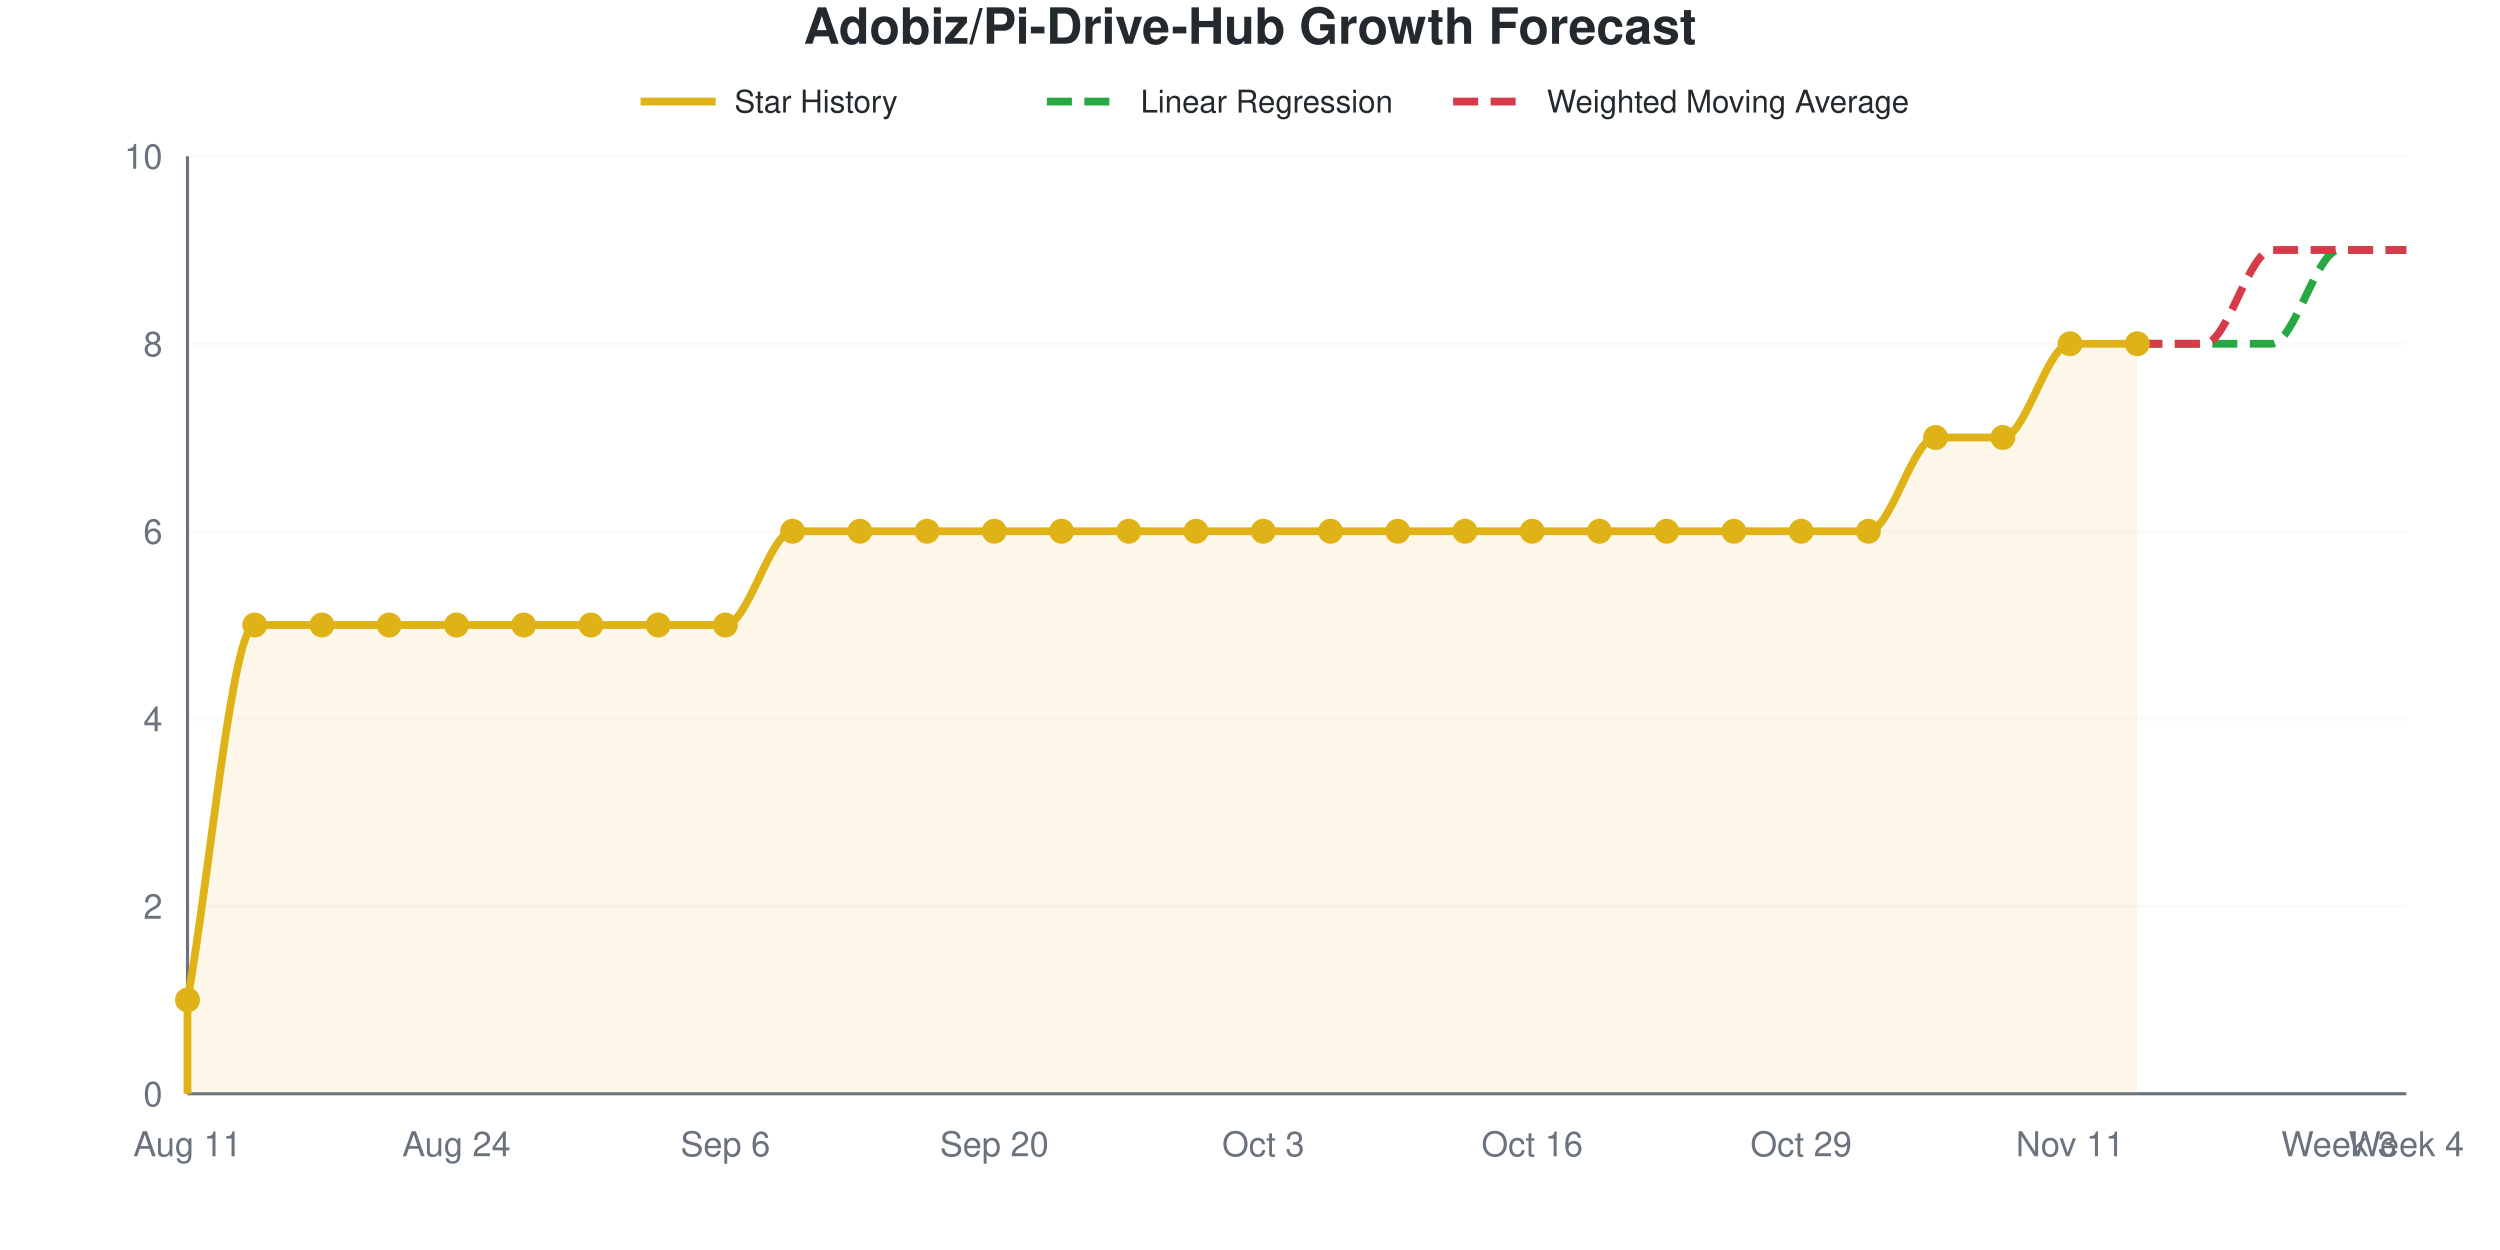
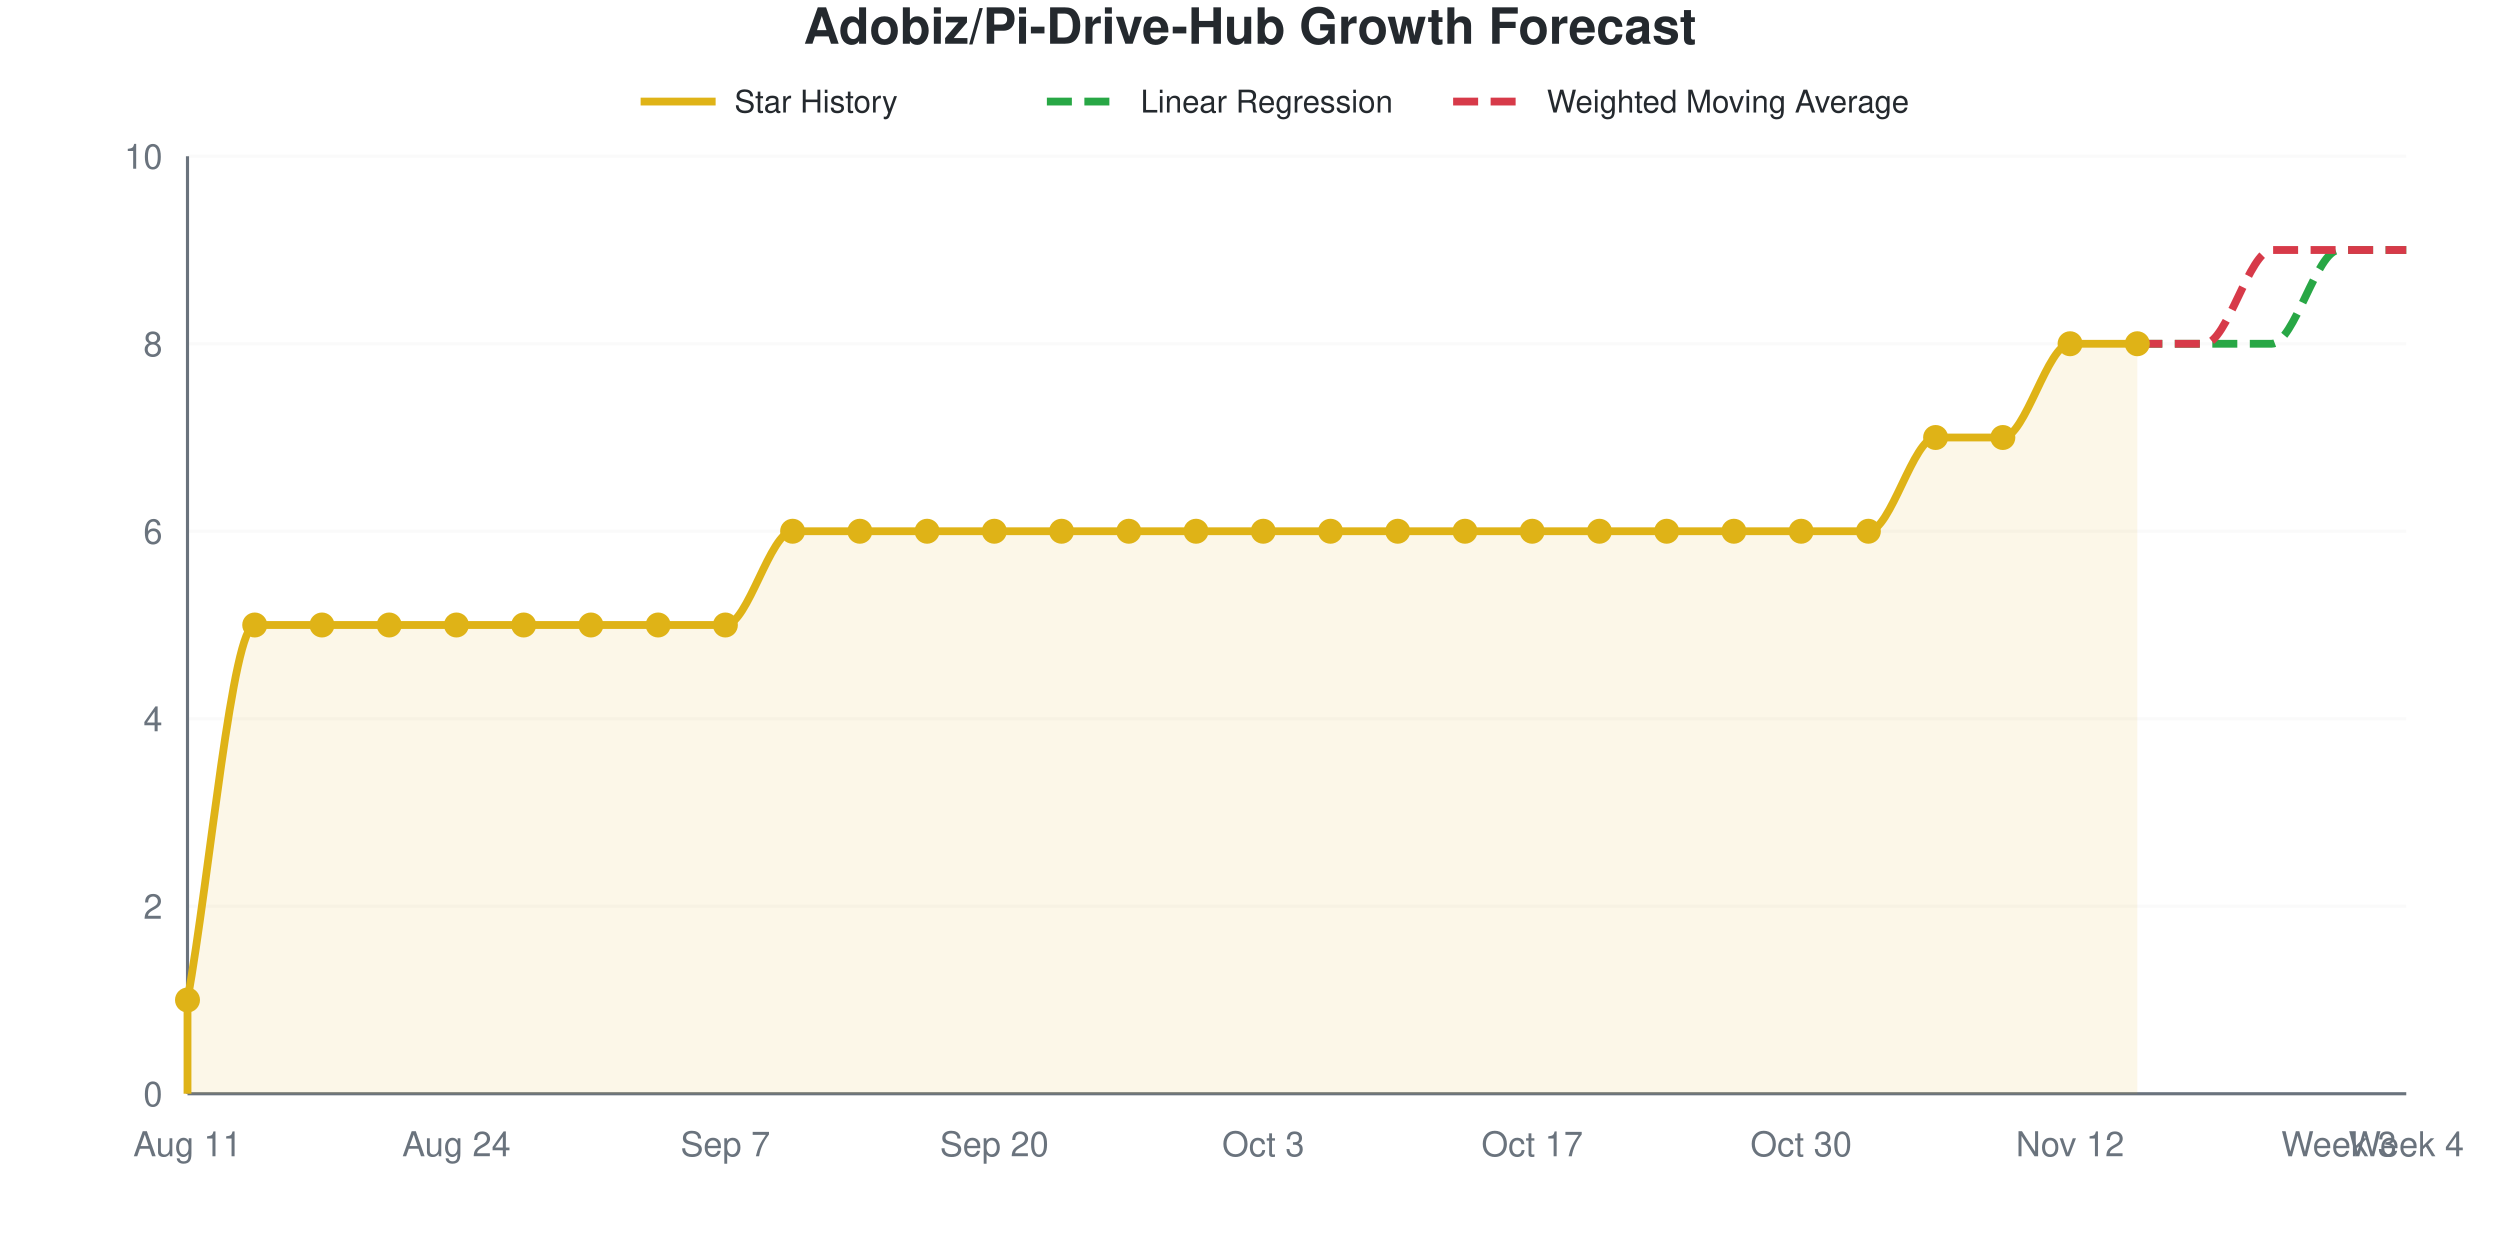
<svg xmlns="http://www.w3.org/2000/svg" viewBox="0 0 800 400" width="800" height="400" role="img">
  <style>
    @media (prefers-reduced-motion: no-preference) {
      @keyframes drawLine {
        to { stroke-dashoffset: 0; }
      }
      @keyframes fadeInPoint {
        0% { opacity: 0; }
        100% { opacity: 1; }
      }
      .data-line-0 {
        stroke-dasharray: 1201;
        stroke-dashoffset: 1201;
        animation: drawLine 2s ease-out forwards;
      }
      .data-point {
        opacity: 0;
        animation: fadeInPoint 0.5s ease-out forwards;
      }
    }
    .chart-bg { fill: #fff; }
    .chart-text { fill: #24292e; }
    .chart-muted { fill: #6a737d; }
    .chart-grid { stroke: #eee; }
    .chart-axis { stroke: #6a737d; }
    @media (prefers-color-scheme: dark) {
      .chart-bg { fill: #0d1117; }
      .chart-text { fill: #e6edf3; }
      .chart-muted { fill: #8b949e; }
      .chart-grid { stroke: #21262d; }
      .chart-axis { stroke: #8b949e; }
    }
  </style>
  <rect width="800" height="400" class="chart-bg" />
  <text x="400" y="14" text-anchor="middle" class="chart-text" font-size="16" font-weight="bold" font-family="-apple-system, BlinkMacSystemFont, 'Segoe UI', Helvetica, Arial, sans-serif">Adobiz/Pi-Drive-Hub Growth Forecast</text>
  <g class="legend">
    <line x1="205" y1="32.5" x2="229" y2="32.5" stroke="#dfb317" stroke-width="2.5" />
    <text x="235" y="36" class="chart-text" font-size="10" font-family="-apple-system, BlinkMacSystemFont, 'Segoe UI', Helvetica, Arial, sans-serif">Star History</text>
    <line x1="335" y1="32.5" x2="359" y2="32.5" stroke="#28a745" stroke-width="2.5" stroke-dasharray="8,4" />
    <text x="365" y="36" class="chart-text" font-size="10" font-family="-apple-system, BlinkMacSystemFont, 'Segoe UI', Helvetica, Arial, sans-serif">Linear Regression</text>
    <line x1="465" y1="32.5" x2="489" y2="32.5" stroke="#d73a49" stroke-width="2.5" stroke-dasharray="8,4" />
    <text x="495" y="36" class="chart-text" font-size="10" font-family="-apple-system, BlinkMacSystemFont, 'Segoe UI', Helvetica, Arial, sans-serif">Weighted Moving Average</text>
  </g>
  <g class="grid">
    <line x1="60" y1="350" x2="770" y2="350" class="chart-grid" stroke-opacity="0.3" />
    <text x="52" y="354" text-anchor="end" class="chart-muted" font-size="11" font-family="-apple-system, BlinkMacSystemFont, 'Segoe UI', Helvetica, Arial, sans-serif">0</text>
    <line x1="60" y1="290" x2="770" y2="290" class="chart-grid" stroke-opacity="0.3" />
    <text x="52" y="294" text-anchor="end" class="chart-muted" font-size="11" font-family="-apple-system, BlinkMacSystemFont, 'Segoe UI', Helvetica, Arial, sans-serif">2</text>
    <line x1="60" y1="230" x2="770" y2="230" class="chart-grid" stroke-opacity="0.3" />
    <text x="52" y="234" text-anchor="end" class="chart-muted" font-size="11" font-family="-apple-system, BlinkMacSystemFont, 'Segoe UI', Helvetica, Arial, sans-serif">4</text>
    <line x1="60" y1="170" x2="770" y2="170" class="chart-grid" stroke-opacity="0.3" />
    <text x="52" y="174" text-anchor="end" class="chart-muted" font-size="11" font-family="-apple-system, BlinkMacSystemFont, 'Segoe UI', Helvetica, Arial, sans-serif">6</text>
    <line x1="60" y1="110" x2="770" y2="110" class="chart-grid" stroke-opacity="0.3" />
    <text x="52" y="114" text-anchor="end" class="chart-muted" font-size="11" font-family="-apple-system, BlinkMacSystemFont, 'Segoe UI', Helvetica, Arial, sans-serif">8</text>
    <line x1="60" y1="50" x2="770" y2="50" class="chart-grid" stroke-opacity="0.3" />
    <text x="52" y="54" text-anchor="end" class="chart-muted" font-size="11" font-family="-apple-system, BlinkMacSystemFont, 'Segoe UI', Helvetica, Arial, sans-serif">10</text>
  </g>
  <g class="milestones">
    
  </g>
  <g class="x-axis">
    <text x="60" y="370" text-anchor="middle" class="chart-muted" font-size="11" font-family="-apple-system, BlinkMacSystemFont, 'Segoe UI', Helvetica, Arial, sans-serif">Aug 11</text>
    <text x="146.061" y="370" text-anchor="middle" class="chart-muted" font-size="11" font-family="-apple-system, BlinkMacSystemFont, 'Segoe UI', Helvetica, Arial, sans-serif">Aug 24</text>
-     <text x="232.121" y="370" text-anchor="middle" class="chart-muted" font-size="11" font-family="-apple-system, BlinkMacSystemFont, 'Segoe UI', Helvetica, Arial, sans-serif">Sep 6</text>
+     <text x="232.121" y="370" text-anchor="middle" class="chart-muted" font-size="11" font-family="-apple-system, BlinkMacSystemFont, 'Segoe UI', Helvetica, Arial, sans-serif">Sep 7</text>
    <text x="318.182" y="370" text-anchor="middle" class="chart-muted" font-size="11" font-family="-apple-system, BlinkMacSystemFont, 'Segoe UI', Helvetica, Arial, sans-serif">Sep 20</text>
    <text x="404.242" y="370" text-anchor="middle" class="chart-muted" font-size="11" font-family="-apple-system, BlinkMacSystemFont, 'Segoe UI', Helvetica, Arial, sans-serif">Oct 3</text>
-     <text x="490.303" y="370" text-anchor="middle" class="chart-muted" font-size="11" font-family="-apple-system, BlinkMacSystemFont, 'Segoe UI', Helvetica, Arial, sans-serif">Oct 16</text>
-     <text x="576.364" y="370" text-anchor="middle" class="chart-muted" font-size="11" font-family="-apple-system, BlinkMacSystemFont, 'Segoe UI', Helvetica, Arial, sans-serif">Oct 29</text>
-     <text x="662.424" y="370" text-anchor="middle" class="chart-muted" font-size="11" font-family="-apple-system, BlinkMacSystemFont, 'Segoe UI', Helvetica, Arial, sans-serif">Nov 11</text>
+     <text x="490.303" y="370" text-anchor="middle" class="chart-muted" font-size="11" font-family="-apple-system, BlinkMacSystemFont, 'Segoe UI', Helvetica, Arial, sans-serif">Oct 17</text>
+     <text x="576.364" y="370" text-anchor="middle" class="chart-muted" font-size="11" font-family="-apple-system, BlinkMacSystemFont, 'Segoe UI', Helvetica, Arial, sans-serif">Oct 30</text>
+     <text x="662.424" y="370" text-anchor="middle" class="chart-muted" font-size="11" font-family="-apple-system, BlinkMacSystemFont, 'Segoe UI', Helvetica, Arial, sans-serif">Nov 12</text>
    <text x="748.485" y="370" text-anchor="middle" class="chart-muted" font-size="11" font-family="-apple-system, BlinkMacSystemFont, 'Segoe UI', Helvetica, Arial, sans-serif">Week 3</text>
    <text x="770" y="370" text-anchor="middle" class="chart-muted" font-size="11" font-family="-apple-system, BlinkMacSystemFont, 'Segoe UI', Helvetica, Arial, sans-serif">Week 4</text>
  </g>
  <line x1="60" y1="50" x2="60" y2="350" class="chart-axis" stroke-width="1" />
  <line x1="60" y1="350" x2="770" y2="350" class="chart-axis" stroke-width="1" />
  <path d="M60,350 L60,320 C67.172,280 74.343,200 81.515,200 C88.687,200 95.859,200 103.03,200 C110.202,200 117.374,200 124.545,200 C131.717,200 138.889,200 146.061,200 C153.232,200 160.404,200 167.576,200 C174.747,200 181.919,200 189.091,200 C196.263,200 203.434,200 210.606,200 C217.778,200 224.949,200 232.121,200 C239.293,200 246.465,170 253.636,170 C260.808,170 267.98,170 275.152,170 C282.323,170 289.495,170 296.667,170 C303.838,170 311.01,170 318.182,170 C325.354,170 332.525,170 339.697,170 C346.869,170 354.04,170 361.212,170 C368.384,170 375.556,170 382.727,170 C389.899,170 397.071,170 404.242,170 C411.414,170 418.586,170 425.758,170 C432.929,170 440.101,170 447.273,170 C454.444,170 461.616,170 468.788,170 C475.96,170 483.131,170 490.303,170 C497.475,170 504.646,170 511.818,170 C518.99,170 526.162,170 533.333,170 C540.505,170 547.677,170 554.848,170 C562.02,170 569.192,170 576.364,170 C583.535,170 590.707,170 597.879,170 C605.051,170 612.222,140 619.394,140 C626.566,140 633.737,140 640.909,140 C648.081,140 655.253,110 662.424,110 C669.596,110 676.768,110 683.939,110 L683.939,350 L60,350 Z" fill="#dfb317" fill-opacity="0.1" />
  <path d="M60,350 L60,320 C67.172,280 74.343,200 81.515,200 C88.687,200 95.859,200 103.03,200 C110.202,200 117.374,200 124.545,200 C131.717,200 138.889,200 146.061,200 C153.232,200 160.404,200 167.576,200 C174.747,200 181.919,200 189.091,200 C196.263,200 203.434,200 210.606,200 C217.778,200 224.949,200 232.121,200 C239.293,200 246.465,170 253.636,170 C260.808,170 267.98,170 275.152,170 C282.323,170 289.495,170 296.667,170 C303.838,170 311.01,170 318.182,170 C325.354,170 332.525,170 339.697,170 C346.869,170 354.04,170 361.212,170 C368.384,170 375.556,170 382.727,170 C389.899,170 397.071,170 404.242,170 C411.414,170 418.586,170 425.758,170 C432.929,170 440.101,170 447.273,170 C454.444,170 461.616,170 468.788,170 C475.96,170 483.131,170 490.303,170 C497.475,170 504.646,170 511.818,170 C518.99,170 526.162,170 533.333,170 C540.505,170 547.677,170 554.848,170 C562.02,170 569.192,170 576.364,170 C583.535,170 590.707,170 597.879,170 C605.051,170 612.222,140 619.394,140 C626.566,140 633.737,140 640.909,140 C648.081,140 655.253,110 662.424,110 C669.596,110 676.768,110 683.939,110" fill="none" stroke="#dfb317" stroke-width="2.5" class="data-line-0" />
  <path d="M683.939,110 C691.111,110 698.283,110 705.455,110 C712.626,110 719.798,110 726.97,110 C734.141,110 741.313,80 748.485,80 C755.657,80 762.828,80 770,80" fill="none" stroke="#28a745" stroke-width="2.5" stroke-dasharray="8,4" />
  <path d="M683.939,110 C691.111,110 698.283,110 705.455,110 C712.626,110 719.798,80 726.97,80 C734.141,80 741.313,80 748.485,80 C755.657,80 762.828,80 770,80" fill="none" stroke="#d73a49" stroke-width="2.5" stroke-dasharray="8,4" />
  <g class="points">
    <circle cx="60" cy="320" r="4" fill="#dfb317" class="data-point" style="animation-delay: 1.50s" />
    <circle cx="81.515" cy="200" r="4" fill="#dfb317" class="data-point" style="animation-delay: 1.55s" />
    <circle cx="103.03" cy="200" r="4" fill="#dfb317" class="data-point" style="animation-delay: 1.60s" />
    <circle cx="124.545" cy="200" r="4" fill="#dfb317" class="data-point" style="animation-delay: 1.65s" />
    <circle cx="146.061" cy="200" r="4" fill="#dfb317" class="data-point" style="animation-delay: 1.70s" />
    <circle cx="167.576" cy="200" r="4" fill="#dfb317" class="data-point" style="animation-delay: 1.75s" />
    <circle cx="189.091" cy="200" r="4" fill="#dfb317" class="data-point" style="animation-delay: 1.80s" />
    <circle cx="210.606" cy="200" r="4" fill="#dfb317" class="data-point" style="animation-delay: 1.85s" />
    <circle cx="232.121" cy="200" r="4" fill="#dfb317" class="data-point" style="animation-delay: 1.90s" />
    <circle cx="253.636" cy="170" r="4" fill="#dfb317" class="data-point" style="animation-delay: 1.95s" />
    <circle cx="275.152" cy="170" r="4" fill="#dfb317" class="data-point" style="animation-delay: 2.00s" />
    <circle cx="296.667" cy="170" r="4" fill="#dfb317" class="data-point" style="animation-delay: 2.05s" />
    <circle cx="318.182" cy="170" r="4" fill="#dfb317" class="data-point" style="animation-delay: 2.10s" />
    <circle cx="339.697" cy="170" r="4" fill="#dfb317" class="data-point" style="animation-delay: 2.15s" />
    <circle cx="361.212" cy="170" r="4" fill="#dfb317" class="data-point" style="animation-delay: 2.20s" />
    <circle cx="382.727" cy="170" r="4" fill="#dfb317" class="data-point" style="animation-delay: 2.25s" />
    <circle cx="404.242" cy="170" r="4" fill="#dfb317" class="data-point" style="animation-delay: 2.30s" />
    <circle cx="425.758" cy="170" r="4" fill="#dfb317" class="data-point" style="animation-delay: 2.35s" />
    <circle cx="447.273" cy="170" r="4" fill="#dfb317" class="data-point" style="animation-delay: 2.40s" />
    <circle cx="468.788" cy="170" r="4" fill="#dfb317" class="data-point" style="animation-delay: 2.45s" />
    <circle cx="490.303" cy="170" r="4" fill="#dfb317" class="data-point" style="animation-delay: 2.50s" />
    <circle cx="511.818" cy="170" r="4" fill="#dfb317" class="data-point" style="animation-delay: 2.55s" />
    <circle cx="533.333" cy="170" r="4" fill="#dfb317" class="data-point" style="animation-delay: 2.60s" />
    <circle cx="554.848" cy="170" r="4" fill="#dfb317" class="data-point" style="animation-delay: 2.65s" />
    <circle cx="576.364" cy="170" r="4" fill="#dfb317" class="data-point" style="animation-delay: 2.70s" />
    <circle cx="597.879" cy="170" r="4" fill="#dfb317" class="data-point" style="animation-delay: 2.75s" />
    <circle cx="619.394" cy="140" r="4" fill="#dfb317" class="data-point" style="animation-delay: 2.80s" />
    <circle cx="640.909" cy="140" r="4" fill="#dfb317" class="data-point" style="animation-delay: 2.85s" />
    <circle cx="662.424" cy="110" r="4" fill="#dfb317" class="data-point" style="animation-delay: 2.90s" />
    <circle cx="683.939" cy="110" r="4" fill="#dfb317" class="data-point" style="animation-delay: 2.95s" />
  </g>
</svg>
